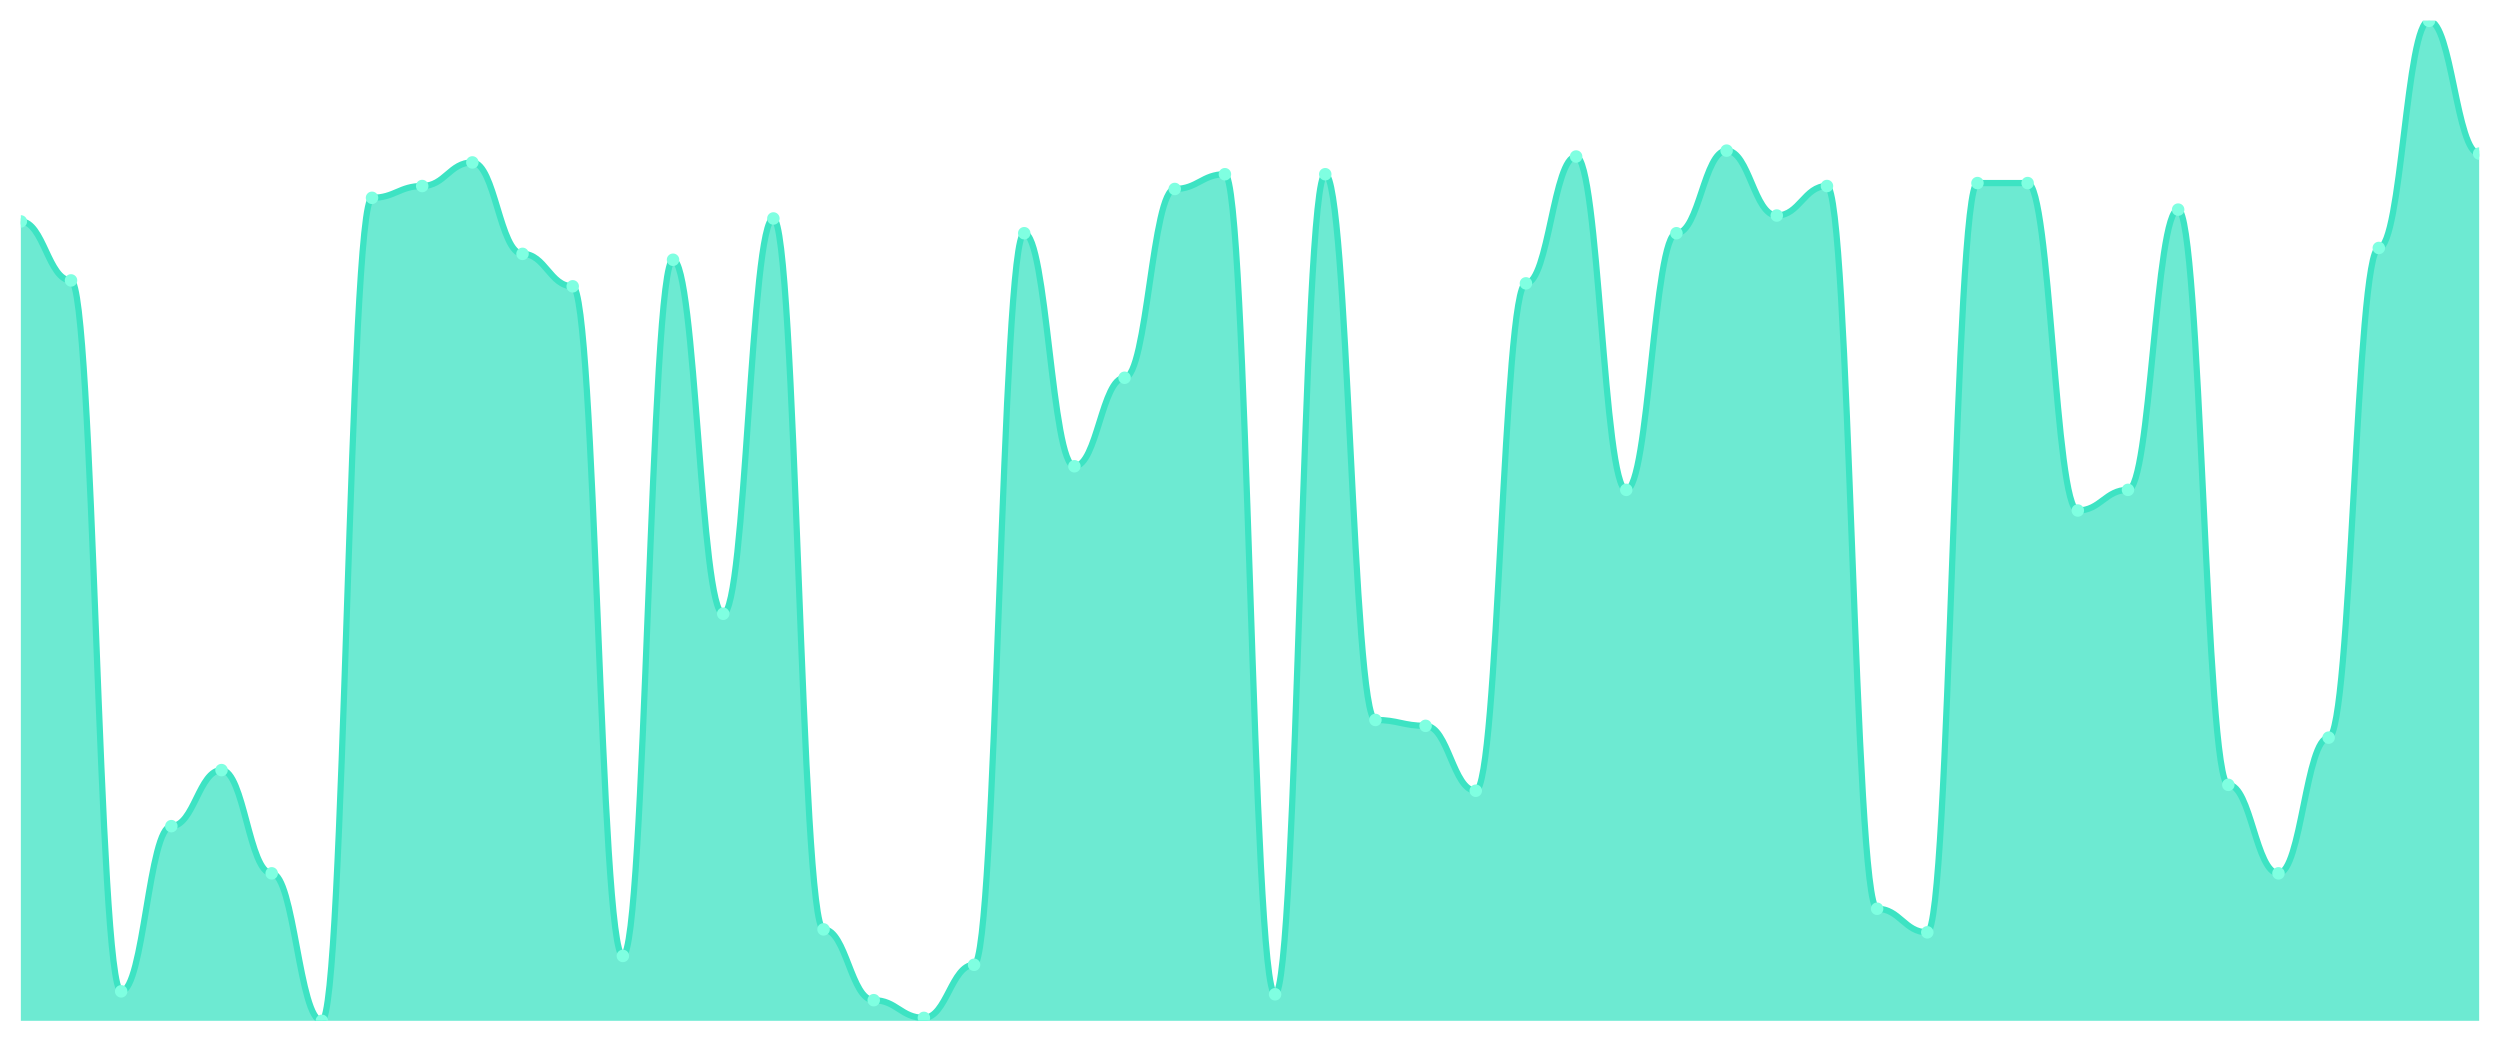
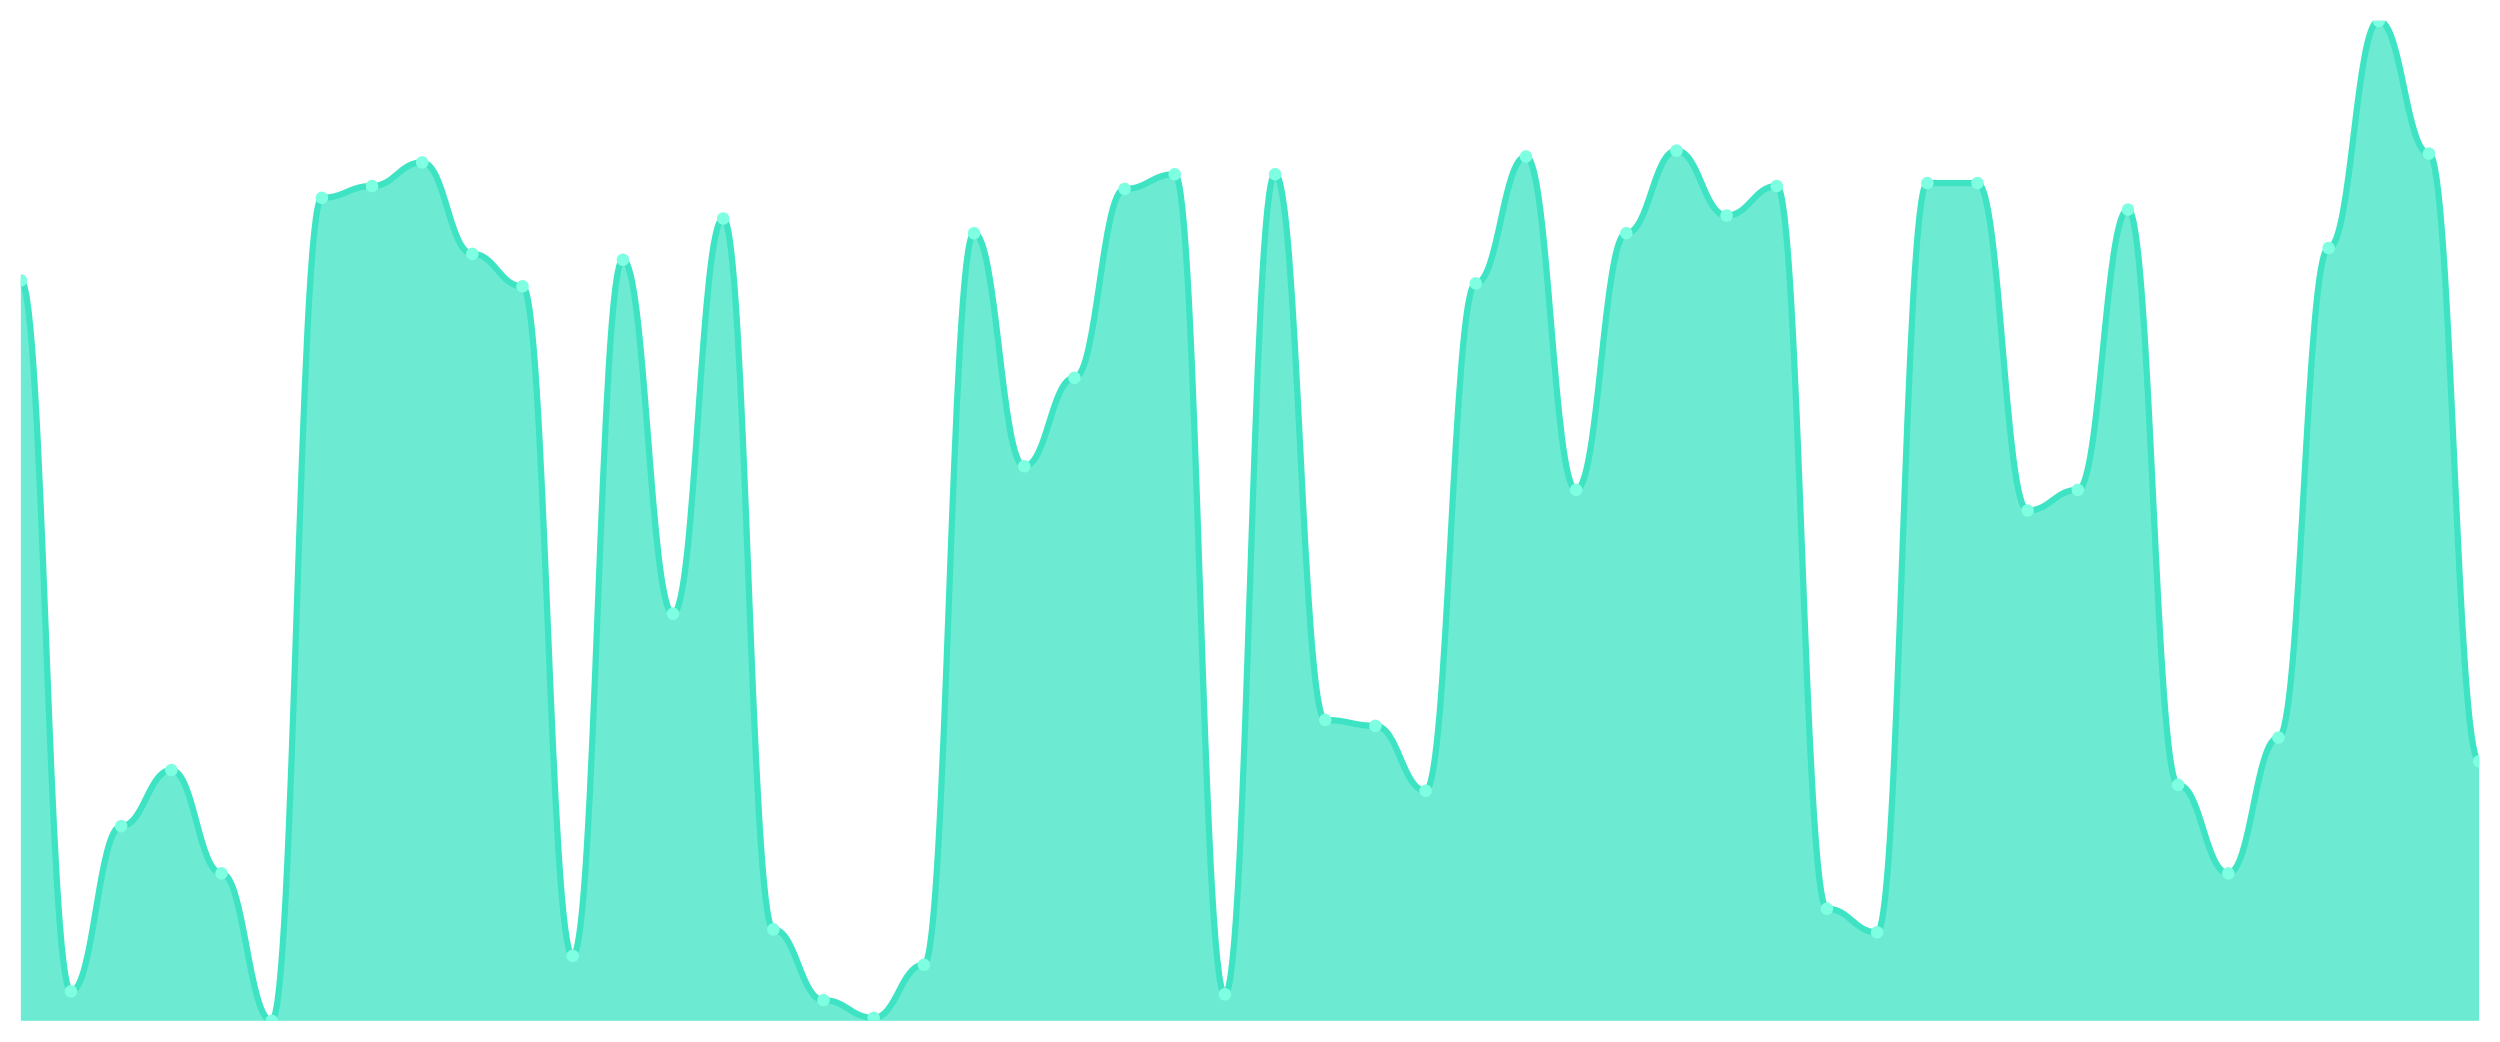
<svg xmlns="http://www.w3.org/2000/svg" viewBox="0 0 1200 500" width="1200" height="500">
  <defs>
    <clipPath id="c">
      <rect x="10" y="10" width="1180" height="480" />
    </clipPath>
  </defs>
  <rect width="1200" height="500" fill="none" />
  <g clip-path="url(#c)">
-     <path d="M 10,490 L 10,106.283 C 20.837,106.283 23.245,134.602 34.082,134.602 C 44.918,134.602 47.327,475.841 58.163,475.841 C 69,475.841 71.408,396.549 82.245,396.549 C 93.082,396.549 95.49,369.646 106.327,369.646 C 117.163,369.646 119.571,419.204 130.408,419.204 C 141.245,419.204 143.653,490 154.49,490 C 165.327,490 167.735,94.956 178.571,94.956 C 189.408,94.956 191.816,89.292 202.653,89.292 C 213.49,89.292 215.898,77.965 226.735,77.965 C 237.571,77.965 239.98,121.858 250.816,121.858 C 261.653,121.858 264.061,137.434 274.898,137.434 C 285.735,137.434 288.143,458.85 298.98,458.85 C 309.816,458.85 312.224,124.69 323.061,124.69 C 333.898,124.69 336.306,294.602 347.143,294.602 C 357.98,294.602 360.388,104.867 371.224,104.867 C 382.061,104.867 384.469,446.106 395.306,446.106 C 406.143,446.106 408.551,480.088 419.388,480.088 C 430.224,480.088 432.633,488.584 443.469,488.584 C 454.306,488.584 456.714,463.097 467.551,463.097 C 478.388,463.097 480.796,111.947 491.633,111.947 C 502.469,111.947 504.878,223.805 515.714,223.805 C 526.551,223.805 528.959,181.327 539.796,181.327 C 550.633,181.327 553.041,90.708 563.878,90.708 C 574.714,90.708 577.122,83.628 587.959,83.628 C 598.796,83.628 601.204,477.257 612.041,477.257 C 622.878,477.257 625.286,83.628 636.122,83.628 C 646.959,83.628 649.367,345.575 660.204,345.575 C 671.041,345.575 673.449,348.407 684.286,348.407 C 695.122,348.407 697.531,379.558 708.367,379.558 C 719.204,379.558 721.612,136.018 732.449,136.018 C 743.286,136.018 745.694,75.133 756.531,75.133 C 767.367,75.133 769.776,235.133 780.612,235.133 C 791.449,235.133 793.857,111.947 804.694,111.947 C 815.531,111.947 817.939,72.301 828.776,72.301 C 839.612,72.301 842.02,103.451 852.857,103.451 C 863.694,103.451 866.102,89.292 876.939,89.292 C 887.776,89.292 890.184,436.195 901.02,436.195 C 911.857,436.195 914.265,447.522 925.102,447.522 C 935.939,447.522 938.347,87.876 949.184,87.876 C 960.02,87.876 962.429,87.876 973.265,87.876 C 984.102,87.876 986.51,245.044 997.347,245.044 C 1008.184,245.044 1010.592,235.133 1021.429,235.133 C 1032.265,235.133 1034.673,100.619 1045.51,100.619 C 1056.347,100.619 1058.755,376.726 1069.592,376.726 C 1080.429,376.726 1082.837,419.204 1093.673,419.204 C 1104.51,419.204 1106.918,354.071 1117.755,354.071 C 1128.592,354.071 1131,119.027 1141.837,119.027 C 1152.673,119.027 1155.082,10 1165.918,10 C 1176.755,10 1179.163,73.717 1190,73.717 L 1190,490 Z" fill="rgba(61,227,195,0.75)" />
-     <path d="M 10,106.283 C 20.837,106.283 23.245,134.602 34.082,134.602 C 44.918,134.602 47.327,475.841 58.163,475.841 C 69,475.841 71.408,396.549 82.245,396.549 C 93.082,396.549 95.49,369.646 106.327,369.646 C 117.163,369.646 119.571,419.204 130.408,419.204 C 141.245,419.204 143.653,490 154.49,490 C 165.327,490 167.735,94.956 178.571,94.956 C 189.408,94.956 191.816,89.292 202.653,89.292 C 213.49,89.292 215.898,77.965 226.735,77.965 C 237.571,77.965 239.98,121.858 250.816,121.858 C 261.653,121.858 264.061,137.434 274.898,137.434 C 285.735,137.434 288.143,458.85 298.98,458.85 C 309.816,458.85 312.224,124.69 323.061,124.69 C 333.898,124.69 336.306,294.602 347.143,294.602 C 357.98,294.602 360.388,104.867 371.224,104.867 C 382.061,104.867 384.469,446.106 395.306,446.106 C 406.143,446.106 408.551,480.088 419.388,480.088 C 430.224,480.088 432.633,488.584 443.469,488.584 C 454.306,488.584 456.714,463.097 467.551,463.097 C 478.388,463.097 480.796,111.947 491.633,111.947 C 502.469,111.947 504.878,223.805 515.714,223.805 C 526.551,223.805 528.959,181.327 539.796,181.327 C 550.633,181.327 553.041,90.708 563.878,90.708 C 574.714,90.708 577.122,83.628 587.959,83.628 C 598.796,83.628 601.204,477.257 612.041,477.257 C 622.878,477.257 625.286,83.628 636.122,83.628 C 646.959,83.628 649.367,345.575 660.204,345.575 C 671.041,345.575 673.449,348.407 684.286,348.407 C 695.122,348.407 697.531,379.558 708.367,379.558 C 719.204,379.558 721.612,136.018 732.449,136.018 C 743.286,136.018 745.694,75.133 756.531,75.133 C 767.367,75.133 769.776,235.133 780.612,235.133 C 791.449,235.133 793.857,111.947 804.694,111.947 C 815.531,111.947 817.939,72.301 828.776,72.301 C 839.612,72.301 842.02,103.451 852.857,103.451 C 863.694,103.451 866.102,89.292 876.939,89.292 C 887.776,89.292 890.184,436.195 901.02,436.195 C 911.857,436.195 914.265,447.522 925.102,447.522 C 935.939,447.522 938.347,87.876 949.184,87.876 C 960.02,87.876 962.429,87.876 973.265,87.876 C 984.102,87.876 986.51,245.044 997.347,245.044 C 1008.184,245.044 1010.592,235.133 1021.429,235.133 C 1032.265,235.133 1034.673,100.619 1045.51,100.619 C 1056.347,100.619 1058.755,376.726 1069.592,376.726 C 1080.429,376.726 1082.837,419.204 1093.673,419.204 C 1104.51,419.204 1106.918,354.071 1117.755,354.071 C 1128.592,354.071 1131,119.027 1141.837,119.027 C 1152.673,119.027 1155.082,10 1165.918,10 C 1176.755,10 1179.163,73.717 1190,73.717" fill="none" stroke="#3de3c3" stroke-width="3" stroke-linecap="round" stroke-linejoin="round" />
-     <circle cx="10" cy="106.283" r="3" fill="#7fffe1" />
-     <circle cx="34.082" cy="134.602" r="3" fill="#7fffe1" />
-     <circle cx="58.163" cy="475.841" r="3" fill="#7fffe1" />
-     <circle cx="82.245" cy="396.549" r="3" fill="#7fffe1" />
-     <circle cx="106.327" cy="369.646" r="3" fill="#7fffe1" />
-     <circle cx="130.408" cy="419.204" r="3" fill="#7fffe1" />
-     <circle cx="154.49" cy="490" r="3" fill="#7fffe1" />
-     <circle cx="178.571" cy="94.956" r="3" fill="#7fffe1" />
-     <circle cx="202.653" cy="89.292" r="3" fill="#7fffe1" />
-     <circle cx="226.735" cy="77.965" r="3" fill="#7fffe1" />
-     <circle cx="250.816" cy="121.858" r="3" fill="#7fffe1" />
-     <circle cx="274.898" cy="137.434" r="3" fill="#7fffe1" />
-     <circle cx="298.98" cy="458.85" r="3" fill="#7fffe1" />
-     <circle cx="323.061" cy="124.69" r="3" fill="#7fffe1" />
-     <circle cx="347.143" cy="294.602" r="3" fill="#7fffe1" />
-     <circle cx="371.224" cy="104.867" r="3" fill="#7fffe1" />
-     <circle cx="395.306" cy="446.106" r="3" fill="#7fffe1" />
-     <circle cx="419.388" cy="480.088" r="3" fill="#7fffe1" />
-     <circle cx="443.469" cy="488.584" r="3" fill="#7fffe1" />
-     <circle cx="467.551" cy="463.097" r="3" fill="#7fffe1" />
-     <circle cx="491.633" cy="111.947" r="3" fill="#7fffe1" />
-     <circle cx="515.714" cy="223.805" r="3" fill="#7fffe1" />
-     <circle cx="539.796" cy="181.327" r="3" fill="#7fffe1" />
-     <circle cx="563.878" cy="90.708" r="3" fill="#7fffe1" />
-     <circle cx="587.959" cy="83.628" r="3" fill="#7fffe1" />
-     <circle cx="612.041" cy="477.257" r="3" fill="#7fffe1" />
-     <circle cx="636.122" cy="83.628" r="3" fill="#7fffe1" />
-     <circle cx="660.204" cy="345.575" r="3" fill="#7fffe1" />
-     <circle cx="684.286" cy="348.407" r="3" fill="#7fffe1" />
-     <circle cx="708.367" cy="379.558" r="3" fill="#7fffe1" />
-     <circle cx="732.449" cy="136.018" r="3" fill="#7fffe1" />
-     <circle cx="756.531" cy="75.133" r="3" fill="#7fffe1" />
-     <circle cx="780.612" cy="235.133" r="3" fill="#7fffe1" />
-     <circle cx="804.694" cy="111.947" r="3" fill="#7fffe1" />
-     <circle cx="828.776" cy="72.301" r="3" fill="#7fffe1" />
-     <circle cx="852.857" cy="103.451" r="3" fill="#7fffe1" />
-     <circle cx="876.939" cy="89.292" r="3" fill="#7fffe1" />
-     <circle cx="901.02" cy="436.195" r="3" fill="#7fffe1" />
-     <circle cx="925.102" cy="447.522" r="3" fill="#7fffe1" />
+     <path d="M 10,490 L 10,134.602 C 20.837,134.602 23.245,475.841 34.082,475.841 C 44.918,475.841 47.327,396.549 58.163,396.549 C 69,396.549 71.408,369.646 82.245,369.646 C 93.082,369.646 95.49,419.204 106.327,419.204 C 117.163,419.204 119.571,490 130.408,490 C 141.245,490 143.653,94.956 154.49,94.956 C 165.327,94.956 167.735,89.292 178.571,89.292 C 189.408,89.292 191.816,77.965 202.653,77.965 C 213.49,77.965 215.898,121.858 226.735,121.858 C 237.571,121.858 239.98,137.434 250.816,137.434 C 261.653,137.434 264.061,458.85 274.898,458.85 C 285.735,458.85 288.143,124.69 298.98,124.69 C 309.816,124.69 312.224,294.602 323.061,294.602 C 333.898,294.602 336.306,104.867 347.143,104.867 C 357.98,104.867 360.388,446.106 371.224,446.106 C 382.061,446.106 384.469,480.088 395.306,480.088 C 406.143,480.088 408.551,488.584 419.388,488.584 C 430.224,488.584 432.633,463.097 443.469,463.097 C 454.306,463.097 456.714,111.947 467.551,111.947 C 478.388,111.947 480.796,223.805 491.633,223.805 C 502.469,223.805 504.878,181.327 515.714,181.327 C 526.551,181.327 528.959,90.708 539.796,90.708 C 550.633,90.708 553.041,83.628 563.878,83.628 C 574.714,83.628 577.122,477.257 587.959,477.257 C 598.796,477.257 601.204,83.628 612.041,83.628 C 622.878,83.628 625.286,345.575 636.122,345.575 C 646.959,345.575 649.367,348.407 660.204,348.407 C 671.041,348.407 673.449,379.558 684.286,379.558 C 695.122,379.558 697.531,136.018 708.367,136.018 C 719.204,136.018 721.612,75.133 732.449,75.133 C 743.286,75.133 745.694,235.133 756.531,235.133 C 767.367,235.133 769.776,111.947 780.612,111.947 C 791.449,111.947 793.857,72.301 804.694,72.301 C 815.531,72.301 817.939,103.451 828.776,103.451 C 839.612,103.451 842.02,89.292 852.857,89.292 C 863.694,89.292 866.102,436.195 876.939,436.195 C 887.776,436.195 890.184,447.522 901.02,447.522 C 911.857,447.522 914.265,87.876 925.102,87.876 C 935.939,87.876 938.347,87.876 949.184,87.876 C 960.02,87.876 962.429,245.044 973.265,245.044 C 984.102,245.044 986.51,235.133 997.347,235.133 C 1008.184,235.133 1010.592,100.619 1021.429,100.619 C 1032.265,100.619 1034.673,376.726 1045.51,376.726 C 1056.347,376.726 1058.755,419.204 1069.592,419.204 C 1080.429,419.204 1082.837,354.071 1093.673,354.071 C 1104.51,354.071 1106.918,119.027 1117.755,119.027 C 1128.592,119.027 1131,10 1141.837,10 C 1152.673,10 1155.082,73.717 1165.918,73.717 C 1176.755,73.717 1179.163,365.398 1190,365.398 L 1190,490 Z" fill="rgba(61,227,195,0.75)" />
+     <path d="M 10,134.602 C 20.837,134.602 23.245,475.841 34.082,475.841 C 44.918,475.841 47.327,396.549 58.163,396.549 C 69,396.549 71.408,369.646 82.245,369.646 C 93.082,369.646 95.49,419.204 106.327,419.204 C 117.163,419.204 119.571,490 130.408,490 C 141.245,490 143.653,94.956 154.49,94.956 C 165.327,94.956 167.735,89.292 178.571,89.292 C 189.408,89.292 191.816,77.965 202.653,77.965 C 213.49,77.965 215.898,121.858 226.735,121.858 C 237.571,121.858 239.98,137.434 250.816,137.434 C 261.653,137.434 264.061,458.85 274.898,458.85 C 285.735,458.85 288.143,124.69 298.98,124.69 C 309.816,124.69 312.224,294.602 323.061,294.602 C 333.898,294.602 336.306,104.867 347.143,104.867 C 357.98,104.867 360.388,446.106 371.224,446.106 C 382.061,446.106 384.469,480.088 395.306,480.088 C 406.143,480.088 408.551,488.584 419.388,488.584 C 430.224,488.584 432.633,463.097 443.469,463.097 C 454.306,463.097 456.714,111.947 467.551,111.947 C 478.388,111.947 480.796,223.805 491.633,223.805 C 502.469,223.805 504.878,181.327 515.714,181.327 C 526.551,181.327 528.959,90.708 539.796,90.708 C 550.633,90.708 553.041,83.628 563.878,83.628 C 574.714,83.628 577.122,477.257 587.959,477.257 C 598.796,477.257 601.204,83.628 612.041,83.628 C 622.878,83.628 625.286,345.575 636.122,345.575 C 646.959,345.575 649.367,348.407 660.204,348.407 C 671.041,348.407 673.449,379.558 684.286,379.558 C 695.122,379.558 697.531,136.018 708.367,136.018 C 719.204,136.018 721.612,75.133 732.449,75.133 C 743.286,75.133 745.694,235.133 756.531,235.133 C 767.367,235.133 769.776,111.947 780.612,111.947 C 791.449,111.947 793.857,72.301 804.694,72.301 C 815.531,72.301 817.939,103.451 828.776,103.451 C 839.612,103.451 842.02,89.292 852.857,89.292 C 863.694,89.292 866.102,436.195 876.939,436.195 C 887.776,436.195 890.184,447.522 901.02,447.522 C 911.857,447.522 914.265,87.876 925.102,87.876 C 935.939,87.876 938.347,87.876 949.184,87.876 C 960.02,87.876 962.429,245.044 973.265,245.044 C 984.102,245.044 986.51,235.133 997.347,235.133 C 1008.184,235.133 1010.592,100.619 1021.429,100.619 C 1032.265,100.619 1034.673,376.726 1045.51,376.726 C 1056.347,376.726 1058.755,419.204 1069.592,419.204 C 1080.429,419.204 1082.837,354.071 1093.673,354.071 C 1104.51,354.071 1106.918,119.027 1117.755,119.027 C 1128.592,119.027 1131,10 1141.837,10 C 1152.673,10 1155.082,73.717 1165.918,73.717 C 1176.755,73.717 1179.163,365.398 1190,365.398" fill="none" stroke="#3de3c3" stroke-width="3" stroke-linecap="round" stroke-linejoin="round" />
+     <circle cx="10" cy="134.602" r="3" fill="#7fffe1" />
+     <circle cx="34.082" cy="475.841" r="3" fill="#7fffe1" />
+     <circle cx="58.163" cy="396.549" r="3" fill="#7fffe1" />
+     <circle cx="82.245" cy="369.646" r="3" fill="#7fffe1" />
+     <circle cx="106.327" cy="419.204" r="3" fill="#7fffe1" />
+     <circle cx="130.408" cy="490" r="3" fill="#7fffe1" />
+     <circle cx="154.49" cy="94.956" r="3" fill="#7fffe1" />
+     <circle cx="178.571" cy="89.292" r="3" fill="#7fffe1" />
+     <circle cx="202.653" cy="77.965" r="3" fill="#7fffe1" />
+     <circle cx="226.735" cy="121.858" r="3" fill="#7fffe1" />
+     <circle cx="250.816" cy="137.434" r="3" fill="#7fffe1" />
+     <circle cx="274.898" cy="458.85" r="3" fill="#7fffe1" />
+     <circle cx="298.98" cy="124.69" r="3" fill="#7fffe1" />
+     <circle cx="323.061" cy="294.602" r="3" fill="#7fffe1" />
+     <circle cx="347.143" cy="104.867" r="3" fill="#7fffe1" />
+     <circle cx="371.224" cy="446.106" r="3" fill="#7fffe1" />
+     <circle cx="395.306" cy="480.088" r="3" fill="#7fffe1" />
+     <circle cx="419.388" cy="488.584" r="3" fill="#7fffe1" />
+     <circle cx="443.469" cy="463.097" r="3" fill="#7fffe1" />
+     <circle cx="467.551" cy="111.947" r="3" fill="#7fffe1" />
+     <circle cx="491.633" cy="223.805" r="3" fill="#7fffe1" />
+     <circle cx="515.714" cy="181.327" r="3" fill="#7fffe1" />
+     <circle cx="539.796" cy="90.708" r="3" fill="#7fffe1" />
+     <circle cx="563.878" cy="83.628" r="3" fill="#7fffe1" />
+     <circle cx="587.959" cy="477.257" r="3" fill="#7fffe1" />
+     <circle cx="612.041" cy="83.628" r="3" fill="#7fffe1" />
+     <circle cx="636.122" cy="345.575" r="3" fill="#7fffe1" />
+     <circle cx="660.204" cy="348.407" r="3" fill="#7fffe1" />
+     <circle cx="684.286" cy="379.558" r="3" fill="#7fffe1" />
+     <circle cx="708.367" cy="136.018" r="3" fill="#7fffe1" />
+     <circle cx="732.449" cy="75.133" r="3" fill="#7fffe1" />
+     <circle cx="756.531" cy="235.133" r="3" fill="#7fffe1" />
+     <circle cx="780.612" cy="111.947" r="3" fill="#7fffe1" />
+     <circle cx="804.694" cy="72.301" r="3" fill="#7fffe1" />
+     <circle cx="828.776" cy="103.451" r="3" fill="#7fffe1" />
+     <circle cx="852.857" cy="89.292" r="3" fill="#7fffe1" />
+     <circle cx="876.939" cy="436.195" r="3" fill="#7fffe1" />
+     <circle cx="901.02" cy="447.522" r="3" fill="#7fffe1" />
+     <circle cx="925.102" cy="87.876" r="3" fill="#7fffe1" />
    <circle cx="949.184" cy="87.876" r="3" fill="#7fffe1" />
-     <circle cx="973.265" cy="87.876" r="3" fill="#7fffe1" />
-     <circle cx="997.347" cy="245.044" r="3" fill="#7fffe1" />
-     <circle cx="1021.429" cy="235.133" r="3" fill="#7fffe1" />
-     <circle cx="1045.51" cy="100.619" r="3" fill="#7fffe1" />
-     <circle cx="1069.592" cy="376.726" r="3" fill="#7fffe1" />
-     <circle cx="1093.673" cy="419.204" r="3" fill="#7fffe1" />
-     <circle cx="1117.755" cy="354.071" r="3" fill="#7fffe1" />
-     <circle cx="1141.837" cy="119.027" r="3" fill="#7fffe1" />
-     <circle cx="1165.918" cy="10" r="3" fill="#7fffe1" />
-     <circle cx="1190" cy="73.717" r="3" fill="#7fffe1" />
+     <circle cx="973.265" cy="245.044" r="3" fill="#7fffe1" />
+     <circle cx="997.347" cy="235.133" r="3" fill="#7fffe1" />
+     <circle cx="1021.429" cy="100.619" r="3" fill="#7fffe1" />
+     <circle cx="1045.51" cy="376.726" r="3" fill="#7fffe1" />
+     <circle cx="1069.592" cy="419.204" r="3" fill="#7fffe1" />
+     <circle cx="1093.673" cy="354.071" r="3" fill="#7fffe1" />
+     <circle cx="1117.755" cy="119.027" r="3" fill="#7fffe1" />
+     <circle cx="1141.837" cy="10" r="3" fill="#7fffe1" />
+     <circle cx="1165.918" cy="73.717" r="3" fill="#7fffe1" />
+     <circle cx="1190" cy="365.398" r="3" fill="#7fffe1" />
  </g>
</svg>
